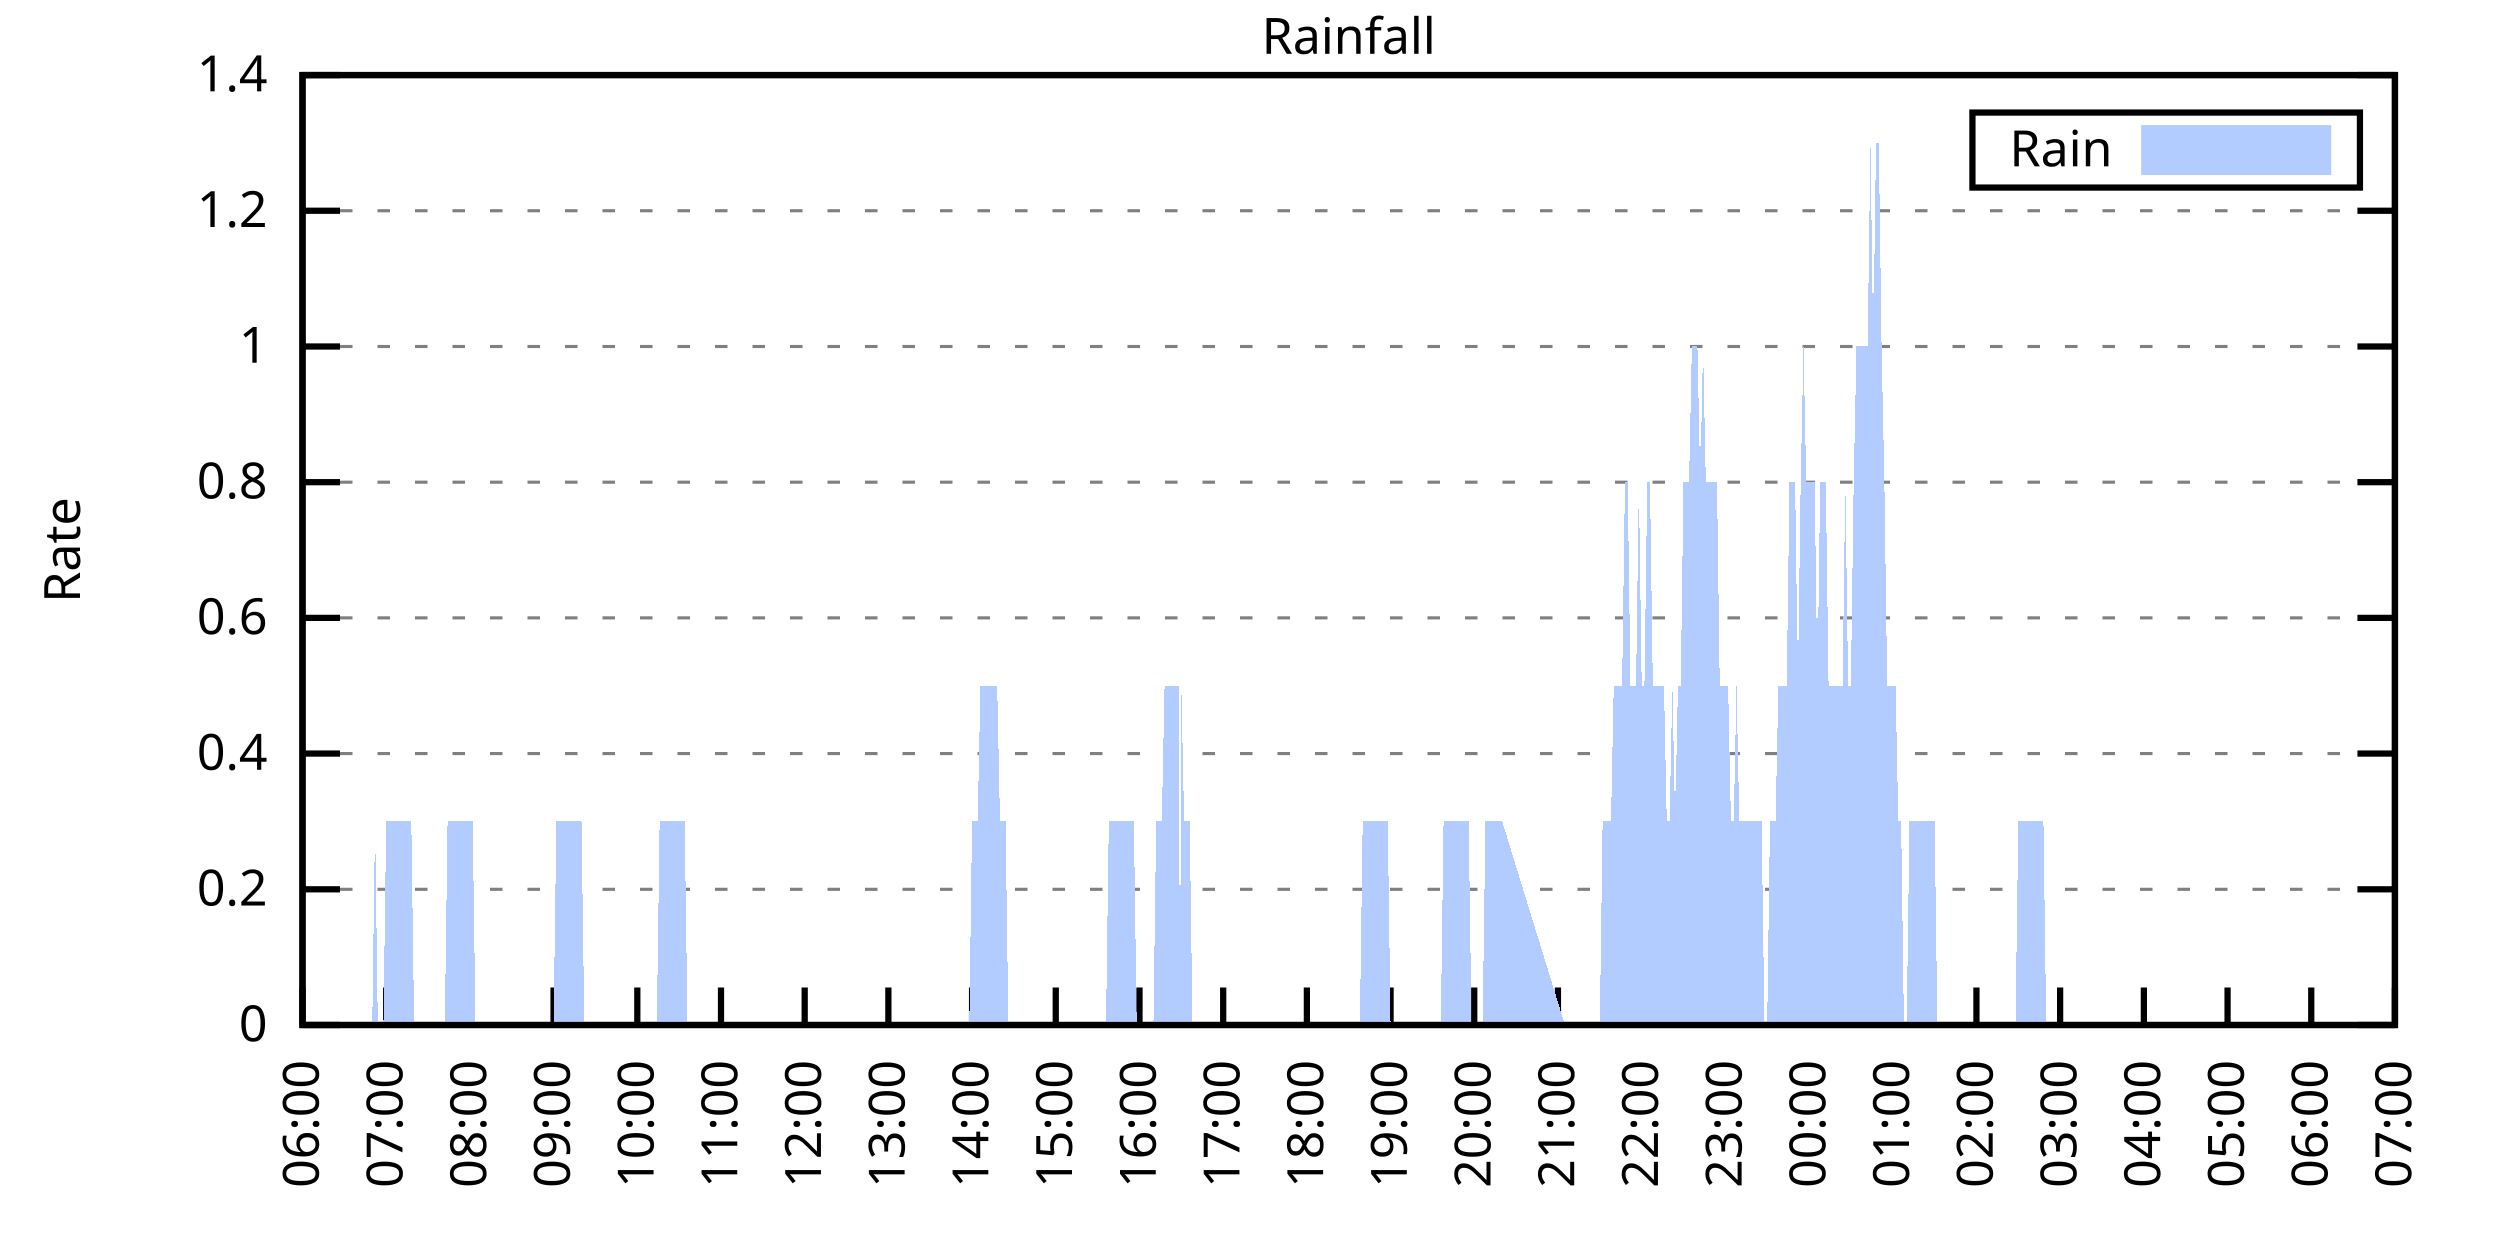
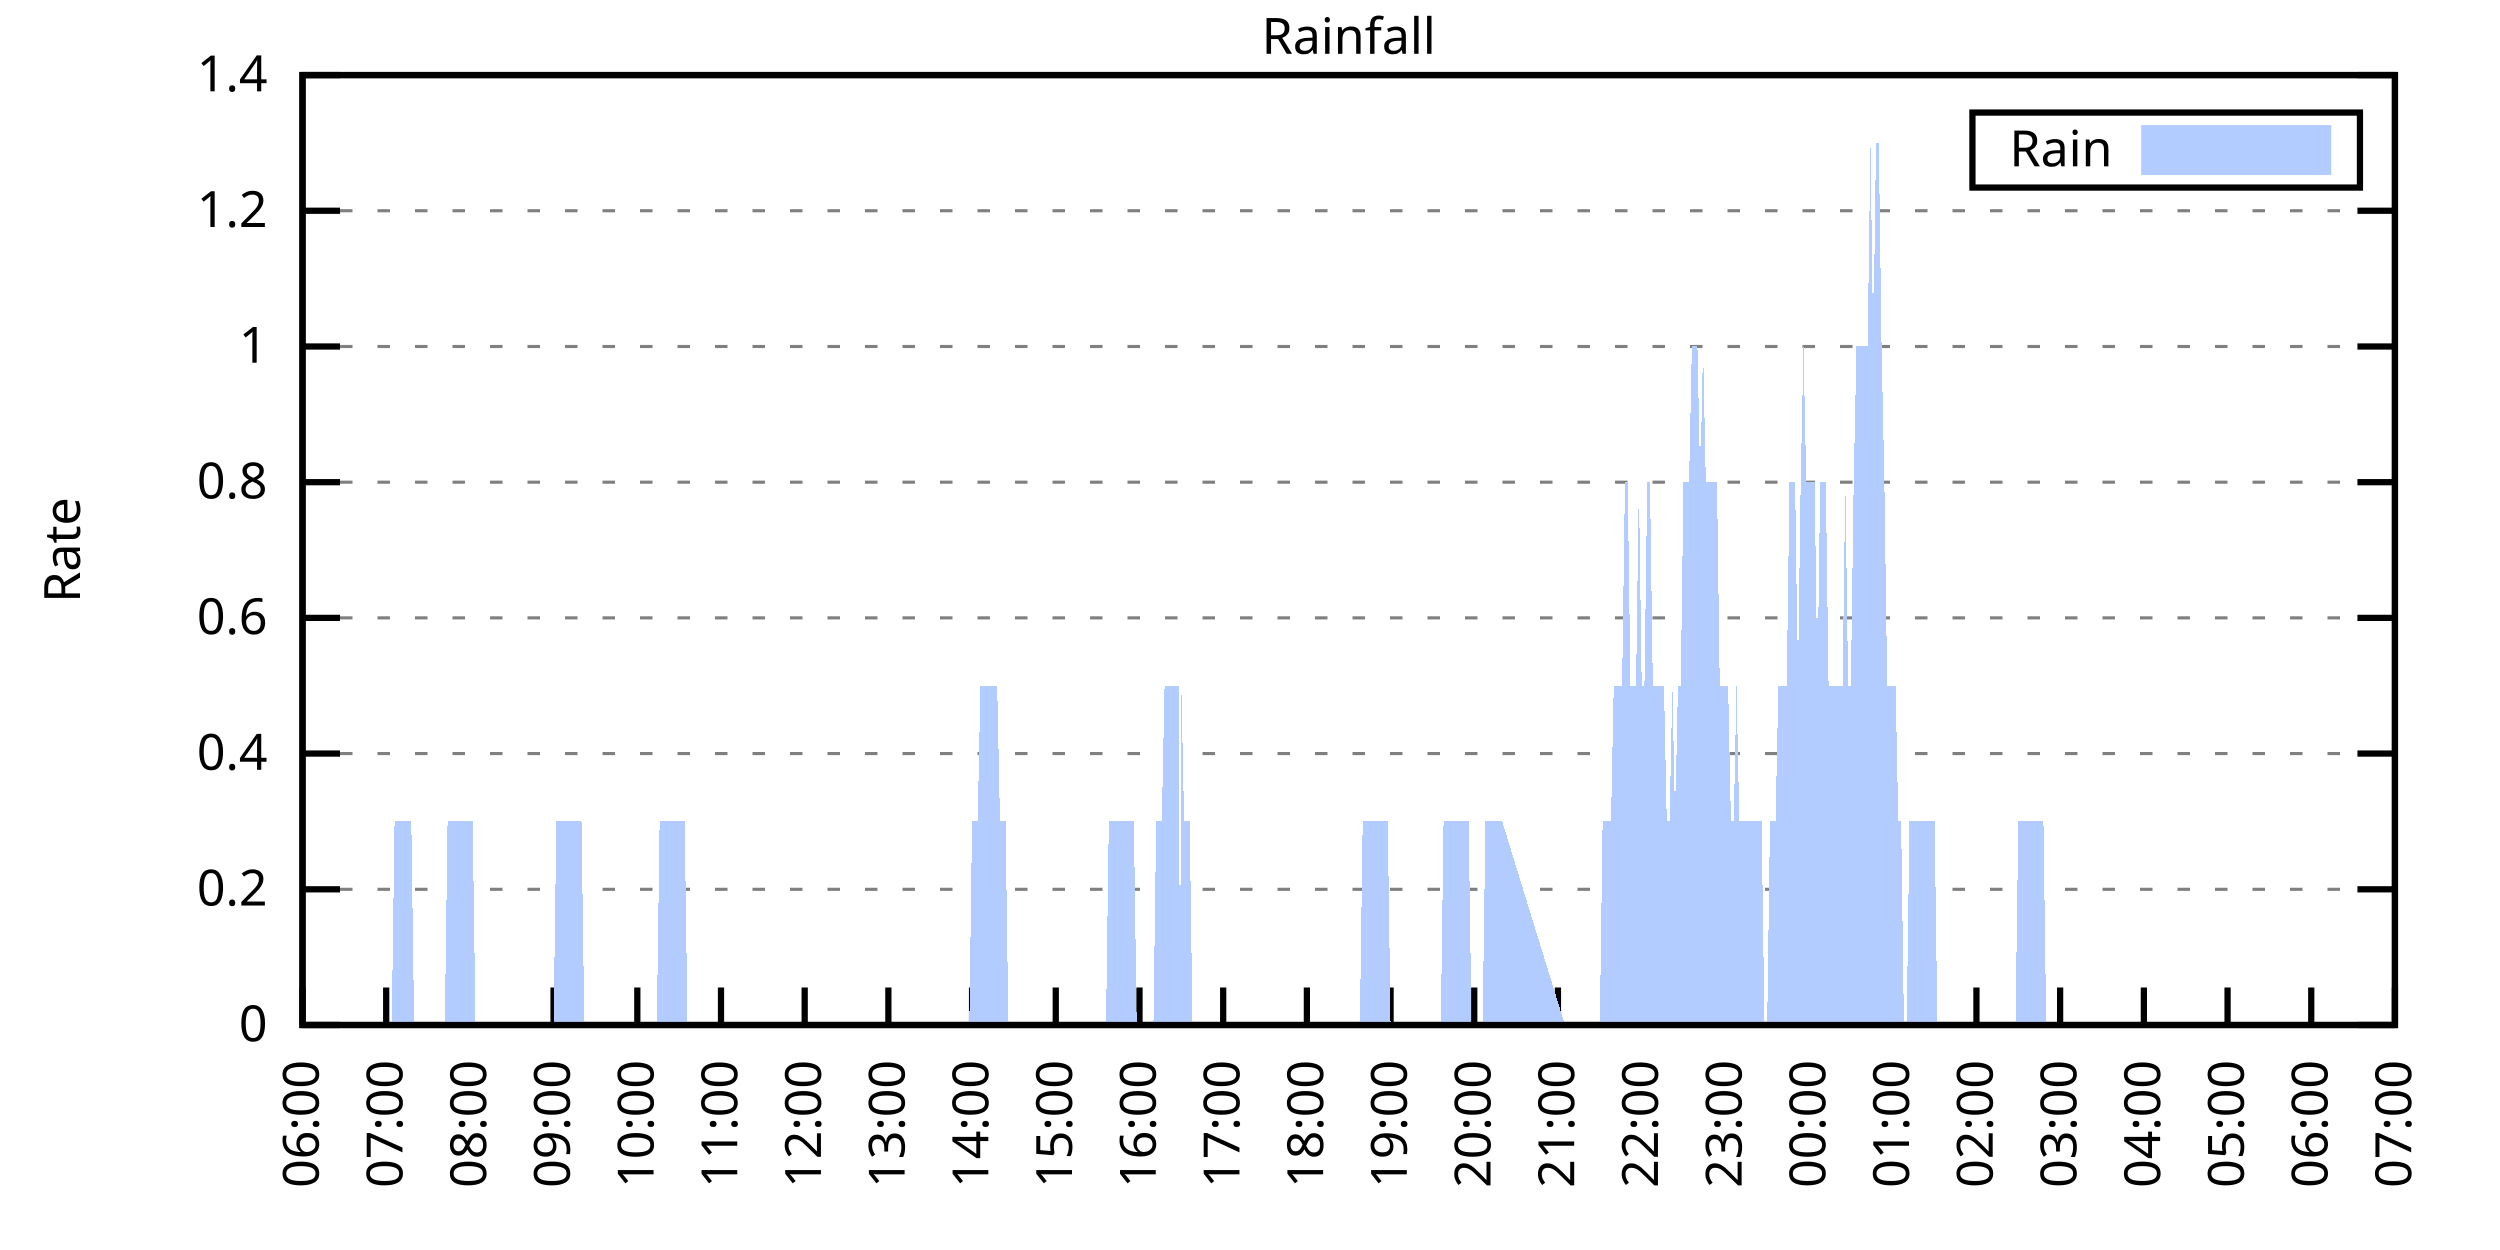
<svg xmlns="http://www.w3.org/2000/svg" xmlns:xlink="http://www.w3.org/1999/xlink" width="400" height="200" viewBox="0 0 400 200">
  <g id="gnuplot_canvas">
    <rect x="0" y="0" width="400" height="200" fill="none" />
    <defs>
      <circle id="gpDot" r="0.5" stroke-width="0.5" stroke="currentColor" />
      <path id="gpPt0" stroke-width="0.333" stroke="currentColor" d="M-1,0 h2 M0,-1 v2" />
      <path id="gpPt1" stroke-width="0.333" stroke="currentColor" d="M-1,-1 L1,1 M1,-1 L-1,1" />
      <path id="gpPt2" stroke-width="0.333" stroke="currentColor" d="M-1,0 L1,0 M0,-1 L0,1 M-1,-1 L1,1 M-1,1 L1,-1" />
      <rect id="gpPt3" stroke-width="0.333" stroke="currentColor" x="-1" y="-1" width="2" height="2" />
      <rect id="gpPt4" stroke-width="0.333" stroke="currentColor" fill="currentColor" x="-1" y="-1" width="2" height="2" />
      <circle id="gpPt5" stroke-width="0.333" stroke="currentColor" cx="0" cy="0" r="1" />
      <use xlink:href="#gpPt5" id="gpPt6" fill="currentColor" stroke="none" />
      <path id="gpPt7" stroke-width="0.333" stroke="currentColor" d="M0,-1.33 L-1.33,0.67 L1.33,0.67 z" />
      <use xlink:href="#gpPt7" id="gpPt8" fill="currentColor" stroke="none" />
      <use xlink:href="#gpPt7" id="gpPt9" stroke="currentColor" transform="rotate(180)" />
      <use xlink:href="#gpPt9" id="gpPt10" fill="currentColor" stroke="none" />
      <use xlink:href="#gpPt3" id="gpPt11" stroke="currentColor" transform="rotate(45)" />
      <use xlink:href="#gpPt11" id="gpPt12" fill="currentColor" stroke="none" />
      <path id="gpPt13" stroke-width="0.333" stroke="currentColor" d="M0,1.330 L1.265,0.411 L0.782,-1.067 L-0.782,-1.076 L-1.265,0.411 z" />
      <use xlink:href="#gpPt13" id="gpPt14" fill="currentColor" stroke="none" />
      <filter id="textbox" filterUnits="objectBoundingBox" x="0" y="0" height="1" width="1">
        <feFlood flood-color="white" flood-opacity="1" result="bgnd" />
        <feComposite in="SourceGraphic" in2="bgnd" operator="atop" />
      </filter>
      <filter id="greybox" filterUnits="objectBoundingBox" x="0" y="0" height="1" width="1">
        <feFlood flood-color="lightgrey" flood-opacity="1" result="grey" />
        <feComposite in="SourceGraphic" in2="grey" operator="atop" />
      </filter>
    </defs>
    <g fill="none" color="white" stroke="currentColor" stroke-width="1.00" stroke-linecap="butt" stroke-linejoin="miter">
</g>
    <g fill="none" color="black" stroke="currentColor" stroke-width="1.00" stroke-linecap="butt" stroke-linejoin="miter">
      <g stroke="none" shape-rendering="crispEdges">
        <polygon fill="rgb(255, 255, 255)" points="48.40,164.00 383.18,164.00 383.18,12.02 48.40,12.02 " />
      </g>
    </g>
    <g fill="none" color="black" stroke="currentColor" stroke-width="1.00" stroke-linecap="butt" stroke-linejoin="miter">
</g>
    <g fill="none" color="black" stroke="black" stroke-width="0.50" stroke-linecap="butt" stroke-linejoin="miter">
</g>
    <g fill="none" color="gray" stroke="currentColor" stroke-width="0.50" stroke-linecap="butt" stroke-linejoin="miter">
      <path stroke="gray" stroke-dasharray="2,4" class="gridline" d="M48.40,164.00 L383.19,164.00  " />
    </g>
    <g fill="none" color="gray" stroke="gray" stroke-width="1.00" stroke-linecap="butt" stroke-linejoin="miter">
</g>
    <g fill="none" color="black" stroke="currentColor" stroke-width="1.00" stroke-linecap="butt" stroke-linejoin="miter">
      <path stroke="black" d="M48.40,164.00 L54.40,164.00 M383.19,164.00 L377.19,164.00  " />
      <g transform="translate(42.80,166.60)" stroke="none" fill="black" font-family="Sans" font-size="8.00" text-anchor="end">
        <text>
          <tspan font-family="Sans"> 0</tspan>
        </text>
      </g>
    </g>
    <g fill="none" color="black" stroke="currentColor" stroke-width="1.00" stroke-linecap="butt" stroke-linejoin="miter">
</g>
    <g fill="none" color="black" stroke="black" stroke-width="0.50" stroke-linecap="butt" stroke-linejoin="miter">
</g>
    <g fill="none" color="gray" stroke="currentColor" stroke-width="0.50" stroke-linecap="butt" stroke-linejoin="miter">
      <path stroke="gray" stroke-dasharray="2,4" class="gridline" d="M48.40,142.29 L383.19,142.29  " />
    </g>
    <g fill="none" color="gray" stroke="gray" stroke-width="1.00" stroke-linecap="butt" stroke-linejoin="miter">
</g>
    <g fill="none" color="black" stroke="currentColor" stroke-width="1.00" stroke-linecap="butt" stroke-linejoin="miter">
      <path stroke="black" d="M48.40,142.29 L54.40,142.29 M383.19,142.29 L377.19,142.29  " />
      <g transform="translate(42.80,144.89)" stroke="none" fill="black" font-family="Sans" font-size="8.00" text-anchor="end">
        <text>
          <tspan font-family="Sans"> 0.2</tspan>
        </text>
      </g>
    </g>
    <g fill="none" color="black" stroke="currentColor" stroke-width="1.00" stroke-linecap="butt" stroke-linejoin="miter">
</g>
    <g fill="none" color="black" stroke="black" stroke-width="0.50" stroke-linecap="butt" stroke-linejoin="miter">
</g>
    <g fill="none" color="gray" stroke="currentColor" stroke-width="0.50" stroke-linecap="butt" stroke-linejoin="miter">
      <path stroke="gray" stroke-dasharray="2,4" class="gridline" d="M48.40,120.57 L383.19,120.57  " />
    </g>
    <g fill="none" color="gray" stroke="gray" stroke-width="1.00" stroke-linecap="butt" stroke-linejoin="miter">
</g>
    <g fill="none" color="black" stroke="currentColor" stroke-width="1.00" stroke-linecap="butt" stroke-linejoin="miter">
      <path stroke="black" d="M48.40,120.57 L54.40,120.57 M383.19,120.57 L377.19,120.57  " />
      <g transform="translate(42.80,123.17)" stroke="none" fill="black" font-family="Sans" font-size="8.00" text-anchor="end">
        <text>
          <tspan font-family="Sans"> 0.4</tspan>
        </text>
      </g>
    </g>
    <g fill="none" color="black" stroke="currentColor" stroke-width="1.00" stroke-linecap="butt" stroke-linejoin="miter">
</g>
    <g fill="none" color="black" stroke="black" stroke-width="0.50" stroke-linecap="butt" stroke-linejoin="miter">
</g>
    <g fill="none" color="gray" stroke="currentColor" stroke-width="0.50" stroke-linecap="butt" stroke-linejoin="miter">
      <path stroke="gray" stroke-dasharray="2,4" class="gridline" d="M48.40,98.86 L383.19,98.86  " />
    </g>
    <g fill="none" color="gray" stroke="gray" stroke-width="1.00" stroke-linecap="butt" stroke-linejoin="miter">
</g>
    <g fill="none" color="black" stroke="currentColor" stroke-width="1.00" stroke-linecap="butt" stroke-linejoin="miter">
      <path stroke="black" d="M48.40,98.86 L54.40,98.86 M383.19,98.86 L377.19,98.86  " />
      <g transform="translate(42.80,101.46)" stroke="none" fill="black" font-family="Sans" font-size="8.00" text-anchor="end">
        <text>
          <tspan font-family="Sans"> 0.6</tspan>
        </text>
      </g>
    </g>
    <g fill="none" color="black" stroke="currentColor" stroke-width="1.00" stroke-linecap="butt" stroke-linejoin="miter">
</g>
    <g fill="none" color="black" stroke="black" stroke-width="0.50" stroke-linecap="butt" stroke-linejoin="miter">
</g>
    <g fill="none" color="gray" stroke="currentColor" stroke-width="0.50" stroke-linecap="butt" stroke-linejoin="miter">
      <path stroke="gray" stroke-dasharray="2,4" class="gridline" d="M48.40,77.15 L383.19,77.15  " />
    </g>
    <g fill="none" color="gray" stroke="gray" stroke-width="1.00" stroke-linecap="butt" stroke-linejoin="miter">
</g>
    <g fill="none" color="black" stroke="currentColor" stroke-width="1.00" stroke-linecap="butt" stroke-linejoin="miter">
      <path stroke="black" d="M48.40,77.15 L54.40,77.15 M383.19,77.15 L377.19,77.15  " />
      <g transform="translate(42.80,79.75)" stroke="none" fill="black" font-family="Sans" font-size="8.00" text-anchor="end">
        <text>
          <tspan font-family="Sans"> 0.8</tspan>
        </text>
      </g>
    </g>
    <g fill="none" color="black" stroke="currentColor" stroke-width="1.00" stroke-linecap="butt" stroke-linejoin="miter">
</g>
    <g fill="none" color="black" stroke="black" stroke-width="0.50" stroke-linecap="butt" stroke-linejoin="miter">
</g>
    <g fill="none" color="gray" stroke="currentColor" stroke-width="0.50" stroke-linecap="butt" stroke-linejoin="miter">
      <path stroke="gray" stroke-dasharray="2,4" class="gridline" d="M48.40,55.44 L383.19,55.44  " />
    </g>
    <g fill="none" color="gray" stroke="gray" stroke-width="1.00" stroke-linecap="butt" stroke-linejoin="miter">
</g>
    <g fill="none" color="black" stroke="currentColor" stroke-width="1.00" stroke-linecap="butt" stroke-linejoin="miter">
      <path stroke="black" d="M48.40,55.44 L54.40,55.44 M383.19,55.44 L377.19,55.44  " />
      <g transform="translate(42.80,58.04)" stroke="none" fill="black" font-family="Sans" font-size="8.00" text-anchor="end">
        <text>
          <tspan font-family="Sans"> 1</tspan>
        </text>
      </g>
    </g>
    <g fill="none" color="black" stroke="currentColor" stroke-width="1.00" stroke-linecap="butt" stroke-linejoin="miter">
</g>
    <g fill="none" color="black" stroke="black" stroke-width="0.50" stroke-linecap="butt" stroke-linejoin="miter">
</g>
    <g fill="none" color="gray" stroke="currentColor" stroke-width="0.50" stroke-linecap="butt" stroke-linejoin="miter">
      <path stroke="gray" stroke-dasharray="2,4" class="gridline" d="M48.40,33.72 L383.19,33.72  " />
    </g>
    <g fill="none" color="gray" stroke="gray" stroke-width="1.00" stroke-linecap="butt" stroke-linejoin="miter">
</g>
    <g fill="none" color="black" stroke="currentColor" stroke-width="1.00" stroke-linecap="butt" stroke-linejoin="miter">
      <path stroke="black" d="M48.40,33.72 L54.40,33.72 M383.19,33.72 L377.19,33.72  " />
      <g transform="translate(42.80,36.32)" stroke="none" fill="black" font-family="Sans" font-size="8.00" text-anchor="end">
        <text>
          <tspan font-family="Sans"> 1.2</tspan>
        </text>
      </g>
    </g>
    <g fill="none" color="black" stroke="currentColor" stroke-width="1.00" stroke-linecap="butt" stroke-linejoin="miter">
</g>
    <g fill="none" color="black" stroke="black" stroke-width="0.50" stroke-linecap="butt" stroke-linejoin="miter">
</g>
    <g fill="none" color="gray" stroke="currentColor" stroke-width="0.50" stroke-linecap="butt" stroke-linejoin="miter">
      <path stroke="gray" stroke-dasharray="2,4" class="gridline" d="M48.40,12.01 L383.19,12.01  " />
    </g>
    <g fill="none" color="gray" stroke="gray" stroke-width="1.00" stroke-linecap="butt" stroke-linejoin="miter">
</g>
    <g fill="none" color="black" stroke="currentColor" stroke-width="1.00" stroke-linecap="butt" stroke-linejoin="miter">
      <path stroke="black" d="M48.40,12.01 L54.40,12.01 M383.19,12.01 L377.19,12.01  " />
      <g transform="translate(42.80,14.61)" stroke="none" fill="black" font-family="Sans" font-size="8.00" text-anchor="end">
        <text>
          <tspan font-family="Sans"> 1.4</tspan>
        </text>
      </g>
    </g>
    <g fill="none" color="black" stroke="currentColor" stroke-width="1.00" stroke-linecap="butt" stroke-linejoin="miter">
      <path stroke="black" d="M48.40,164.00 L48.40,158.00  " />
      <g transform="translate(51.00,169.60) rotate(270.00)" stroke="none" fill="black" font-family="Sans" font-size="8.00" text-anchor="end">
        <text>
          <tspan font-family="Sans">06:00</tspan>
        </text>
      </g>
    </g>
    <g fill="none" color="black" stroke="currentColor" stroke-width="1.00" stroke-linecap="butt" stroke-linejoin="miter">
      <path stroke="black" d="M61.79,164.00 L61.79,158.00  " />
      <g transform="translate(64.39,169.60) rotate(270.00)" stroke="none" fill="black" font-family="Sans" font-size="8.00" text-anchor="end">
        <text>
          <tspan font-family="Sans">07:00</tspan>
        </text>
      </g>
    </g>
    <g fill="none" color="black" stroke="currentColor" stroke-width="1.00" stroke-linecap="butt" stroke-linejoin="miter">
      <path stroke="black" d="M75.18,164.00 L75.18,158.00  " />
      <g transform="translate(77.78,169.60) rotate(270.00)" stroke="none" fill="black" font-family="Sans" font-size="8.00" text-anchor="end">
        <text>
          <tspan font-family="Sans">08:00</tspan>
        </text>
      </g>
    </g>
    <g fill="none" color="black" stroke="currentColor" stroke-width="1.00" stroke-linecap="butt" stroke-linejoin="miter">
      <path stroke="black" d="M88.57,164.00 L88.57,158.00  " />
      <g transform="translate(91.17,169.60) rotate(270.00)" stroke="none" fill="black" font-family="Sans" font-size="8.00" text-anchor="end">
        <text>
          <tspan font-family="Sans">09:00</tspan>
        </text>
      </g>
    </g>
    <g fill="none" color="black" stroke="currentColor" stroke-width="1.00" stroke-linecap="butt" stroke-linejoin="miter">
      <path stroke="black" d="M101.97,164.00 L101.97,158.00  " />
      <g transform="translate(104.57,169.60) rotate(270.00)" stroke="none" fill="black" font-family="Sans" font-size="8.00" text-anchor="end">
        <text>
          <tspan font-family="Sans">10:00</tspan>
        </text>
      </g>
    </g>
    <g fill="none" color="black" stroke="currentColor" stroke-width="1.00" stroke-linecap="butt" stroke-linejoin="miter">
      <path stroke="black" d="M115.36,164.00 L115.36,158.00  " />
      <g transform="translate(117.96,169.60) rotate(270.00)" stroke="none" fill="black" font-family="Sans" font-size="8.00" text-anchor="end">
        <text>
          <tspan font-family="Sans">11:00</tspan>
        </text>
      </g>
    </g>
    <g fill="none" color="black" stroke="currentColor" stroke-width="1.00" stroke-linecap="butt" stroke-linejoin="miter">
      <path stroke="black" d="M128.75,164.00 L128.75,158.00  " />
      <g transform="translate(131.35,169.60) rotate(270.00)" stroke="none" fill="black" font-family="Sans" font-size="8.00" text-anchor="end">
        <text>
          <tspan font-family="Sans">12:00</tspan>
        </text>
      </g>
    </g>
    <g fill="none" color="black" stroke="currentColor" stroke-width="1.00" stroke-linecap="butt" stroke-linejoin="miter">
      <path stroke="black" d="M142.14,164.00 L142.14,158.00  " />
      <g transform="translate(144.74,169.60) rotate(270.00)" stroke="none" fill="black" font-family="Sans" font-size="8.00" text-anchor="end">
        <text>
          <tspan font-family="Sans">13:00</tspan>
        </text>
      </g>
    </g>
    <g fill="none" color="black" stroke="currentColor" stroke-width="1.00" stroke-linecap="butt" stroke-linejoin="miter">
      <path stroke="black" d="M155.53,164.00 L155.53,158.00  " />
      <g transform="translate(158.13,169.60) rotate(270.00)" stroke="none" fill="black" font-family="Sans" font-size="8.00" text-anchor="end">
        <text>
          <tspan font-family="Sans">14:00</tspan>
        </text>
      </g>
    </g>
    <g fill="none" color="black" stroke="currentColor" stroke-width="1.00" stroke-linecap="butt" stroke-linejoin="miter">
      <path stroke="black" d="M168.92,164.00 L168.92,158.00  " />
      <g transform="translate(171.52,169.60) rotate(270.00)" stroke="none" fill="black" font-family="Sans" font-size="8.00" text-anchor="end">
        <text>
          <tspan font-family="Sans">15:00</tspan>
        </text>
      </g>
    </g>
    <g fill="none" color="black" stroke="currentColor" stroke-width="1.00" stroke-linecap="butt" stroke-linejoin="miter">
      <path stroke="black" d="M182.32,164.00 L182.32,158.00  " />
      <g transform="translate(184.92,169.60) rotate(270.00)" stroke="none" fill="black" font-family="Sans" font-size="8.00" text-anchor="end">
        <text>
          <tspan font-family="Sans">16:00</tspan>
        </text>
      </g>
    </g>
    <g fill="none" color="black" stroke="currentColor" stroke-width="1.00" stroke-linecap="butt" stroke-linejoin="miter">
      <path stroke="black" d="M195.71,164.00 L195.71,158.00  " />
      <g transform="translate(198.31,169.60) rotate(270.00)" stroke="none" fill="black" font-family="Sans" font-size="8.00" text-anchor="end">
        <text>
          <tspan font-family="Sans">17:00</tspan>
        </text>
      </g>
    </g>
    <g fill="none" color="black" stroke="currentColor" stroke-width="1.00" stroke-linecap="butt" stroke-linejoin="miter">
      <path stroke="black" d="M209.10,164.00 L209.10,158.00  " />
      <g transform="translate(211.70,169.60) rotate(270.00)" stroke="none" fill="black" font-family="Sans" font-size="8.00" text-anchor="end">
        <text>
          <tspan font-family="Sans">18:00</tspan>
        </text>
      </g>
    </g>
    <g fill="none" color="black" stroke="currentColor" stroke-width="1.00" stroke-linecap="butt" stroke-linejoin="miter">
      <path stroke="black" d="M222.49,164.00 L222.49,158.00  " />
      <g transform="translate(225.09,169.60) rotate(270.00)" stroke="none" fill="black" font-family="Sans" font-size="8.00" text-anchor="end">
        <text>
          <tspan font-family="Sans">19:00</tspan>
        </text>
      </g>
    </g>
    <g fill="none" color="black" stroke="currentColor" stroke-width="1.00" stroke-linecap="butt" stroke-linejoin="miter">
      <path stroke="black" d="M235.88,164.00 L235.88,158.00  " />
      <g transform="translate(238.48,169.60) rotate(270.00)" stroke="none" fill="black" font-family="Sans" font-size="8.00" text-anchor="end">
        <text>
          <tspan font-family="Sans">20:00</tspan>
        </text>
      </g>
    </g>
    <g fill="none" color="black" stroke="currentColor" stroke-width="1.00" stroke-linecap="butt" stroke-linejoin="miter">
      <path stroke="black" d="M249.27,164.00 L249.27,158.00  " />
      <g transform="translate(251.87,169.60) rotate(270.00)" stroke="none" fill="black" font-family="Sans" font-size="8.00" text-anchor="end">
        <text>
          <tspan font-family="Sans">21:00</tspan>
        </text>
      </g>
    </g>
    <g fill="none" color="black" stroke="currentColor" stroke-width="1.00" stroke-linecap="butt" stroke-linejoin="miter">
      <path stroke="black" d="M262.67,164.00 L262.67,158.00  " />
      <g transform="translate(265.27,169.60) rotate(270.00)" stroke="none" fill="black" font-family="Sans" font-size="8.00" text-anchor="end">
        <text>
          <tspan font-family="Sans">22:00</tspan>
        </text>
      </g>
    </g>
    <g fill="none" color="black" stroke="currentColor" stroke-width="1.00" stroke-linecap="butt" stroke-linejoin="miter">
      <path stroke="black" d="M276.06,164.00 L276.06,158.00  " />
      <g transform="translate(278.66,169.60) rotate(270.00)" stroke="none" fill="black" font-family="Sans" font-size="8.00" text-anchor="end">
        <text>
          <tspan font-family="Sans">23:00</tspan>
        </text>
      </g>
    </g>
    <g fill="none" color="black" stroke="currentColor" stroke-width="1.00" stroke-linecap="butt" stroke-linejoin="miter">
      <path stroke="black" d="M289.45,164.00 L289.45,158.00  " />
      <g transform="translate(292.05,169.60) rotate(270.00)" stroke="none" fill="black" font-family="Sans" font-size="8.00" text-anchor="end">
        <text>
          <tspan font-family="Sans">00:00</tspan>
        </text>
      </g>
    </g>
    <g fill="none" color="black" stroke="currentColor" stroke-width="1.00" stroke-linecap="butt" stroke-linejoin="miter">
      <path stroke="black" d="M302.84,164.00 L302.84,158.00  " />
      <g transform="translate(305.44,169.60) rotate(270.00)" stroke="none" fill="black" font-family="Sans" font-size="8.00" text-anchor="end">
        <text>
          <tspan font-family="Sans">01:00</tspan>
        </text>
      </g>
    </g>
    <g fill="none" color="black" stroke="currentColor" stroke-width="1.00" stroke-linecap="butt" stroke-linejoin="miter">
      <path stroke="black" d="M316.23,164.00 L316.23,158.00  " />
      <g transform="translate(318.83,169.60) rotate(270.00)" stroke="none" fill="black" font-family="Sans" font-size="8.00" text-anchor="end">
        <text>
          <tspan font-family="Sans">02:00</tspan>
        </text>
      </g>
    </g>
    <g fill="none" color="black" stroke="currentColor" stroke-width="1.00" stroke-linecap="butt" stroke-linejoin="miter">
      <path stroke="black" d="M329.62,164.00 L329.62,158.00  " />
      <g transform="translate(332.22,169.60) rotate(270.00)" stroke="none" fill="black" font-family="Sans" font-size="8.00" text-anchor="end">
        <text>
          <tspan font-family="Sans">03:00</tspan>
        </text>
      </g>
    </g>
    <g fill="none" color="black" stroke="currentColor" stroke-width="1.00" stroke-linecap="butt" stroke-linejoin="miter">
      <path stroke="black" d="M343.02,164.00 L343.02,158.00  " />
      <g transform="translate(345.62,169.60) rotate(270.00)" stroke="none" fill="black" font-family="Sans" font-size="8.00" text-anchor="end">
        <text>
          <tspan font-family="Sans">04:00</tspan>
        </text>
      </g>
    </g>
    <g fill="none" color="black" stroke="currentColor" stroke-width="1.00" stroke-linecap="butt" stroke-linejoin="miter">
      <path stroke="black" d="M356.41,164.00 L356.41,158.00  " />
      <g transform="translate(359.01,169.60) rotate(270.00)" stroke="none" fill="black" font-family="Sans" font-size="8.00" text-anchor="end">
        <text>
          <tspan font-family="Sans">05:00</tspan>
        </text>
      </g>
    </g>
    <g fill="none" color="black" stroke="currentColor" stroke-width="1.00" stroke-linecap="butt" stroke-linejoin="miter">
      <path stroke="black" d="M369.80,164.00 L369.80,158.00  " />
      <g transform="translate(372.40,169.60) rotate(270.00)" stroke="none" fill="black" font-family="Sans" font-size="8.00" text-anchor="end">
        <text>
          <tspan font-family="Sans">06:00</tspan>
        </text>
      </g>
    </g>
    <g fill="none" color="black" stroke="currentColor" stroke-width="1.00" stroke-linecap="butt" stroke-linejoin="miter">
      <path stroke="black" d="M383.19,164.00 L383.19,158.00  " />
      <g transform="translate(385.79,169.60) rotate(270.00)" stroke="none" fill="black" font-family="Sans" font-size="8.00" text-anchor="end">
        <text>
          <tspan font-family="Sans">07:00</tspan>
        </text>
      </g>
    </g>
    <g fill="none" color="black" stroke="currentColor" stroke-width="1.00" stroke-linecap="butt" stroke-linejoin="miter">
</g>
    <g fill="none" color="black" stroke="currentColor" stroke-width="1.00" stroke-linecap="butt" stroke-linejoin="miter">
      <path stroke="black" d="M48.40,12.01 L48.40,164.00 L383.19,164.00 L383.19,12.01 L48.40,12.01 Z  " />
    </g>
    <g fill="none" color="black" stroke="currentColor" stroke-width="1.00" stroke-linecap="butt" stroke-linejoin="miter">
</g>
    <g fill="none" color="black" stroke="currentColor" stroke-width="1.00" stroke-linecap="butt" stroke-linejoin="miter">
      <path stroke="black" d="M315.59,30.01 L315.59,18.01 L377.59,18.01 L377.59,30.01 L315.59,30.01 Z  " />
    </g>
    <g id="Rainfall_plot_1">
      <g fill="none" color="white" stroke="black" stroke-width="2.00" stroke-linecap="butt" stroke-linejoin="miter">
</g>
      <g fill="none" color="black" stroke="currentColor" stroke-width="2.00" stroke-linecap="butt" stroke-linejoin="miter">
        <g transform="translate(337.99,26.61)" stroke="none" fill="black" font-family="Sans" font-size="8.00" text-anchor="end">
          <text>
            <tspan font-family="Sans">Rain</tspan>
          </text>
        </g>
      </g>
      <g fill="none" color="black" stroke="currentColor" stroke-width="2.00" stroke-linecap="butt" stroke-linejoin="miter">
        <g stroke="none" shape-rendering="crispEdges">
          <polygon fill="rgb(178, 204, 255)" points="343.59,27.01 371.99,27.01 371.99,21.01 343.59,21.01 " />
        </g>
        <path stroke="rgb(178, 204, 255)" d="M343.59,27.01 L371.99,27.01 L371.99,21.01 L343.59,21.01 L343.59,27.01 Z  " />
      </g>
      <g fill="none" color="black" stroke="currentColor" stroke-width="2.00" stroke-linecap="butt" stroke-linejoin="miter">
        <g stroke="none" shape-rendering="crispEdges">
-           <polygon fill="rgb(178, 204, 255)" points="55.54,164.00 55.99,164.00 56.43,164.00 56.88,164.00 57.33,164.00 57.77,164.00 58.22,164.00 58.67,164.00 59.11,164.00 59.56,164.00 60.01,131.43 60.45,164.00 60.90,164.00 61.35,164.00 61.79,131.43 62.24,131.43 62.68,131.43 63.13,131.43 63.58,131.43 64.02,131.43 64.47,131.43 64.92,131.43 65.36,131.43 65.81,131.43 66.26,164.00 66.70,164.00 67.15,164.00 67.59,164.00 68.04,164.00 68.49,164.00 68.93,164.00 69.38,164.00 69.83,164.00 70.27,164.00 70.72,164.00 71.17,164.00 71.61,131.43 72.06,131.43 72.50,131.43 72.95,131.43 73.40,131.43 73.84,131.43 74.29,131.43 74.74,131.43 75.18,131.43 75.63,131.43 76.08,164.00 76.52,164.00 76.97,164.00 77.42,164.00 77.86,164.00 78.31,164.00 78.75,164.00 79.20,164.00 79.65,164.00 80.09,164.00 80.54,164.00 80.99,164.00 81.43,164.00 81.88,164.00 82.33,164.00 82.77,164.00 83.22,164.00 83.66,164.00 84.11,164.00 84.56,164.00 85.00,164.00 85.45,164.00 85.90,164.00 86.34,164.00 86.79,164.00 87.24,164.00 87.68,164.00 88.13,164.00 88.57,164.00 89.02,131.43 89.47,131.43 89.91,131.43 90.36,131.43 90.81,131.43 91.25,131.43 91.70,131.43 92.15,131.43 92.59,131.43 93.04,131.43 93.49,164.00 93.93,164.00 94.38,164.00 94.82,164.00 95.27,164.00 95.72,164.00 96.16,164.00 96.61,164.00 97.06,164.00 97.50,164.00 97.95,164.00 98.40,164.00 98.84,164.00 99.29,164.00 99.73,164.00 100.18,164.00 100.63,164.00 101.07,164.00 101.52,164.00 101.97,164.00 102.41,164.00 102.86,164.00 103.31,164.00 103.75,164.00 104.20,164.00 104.64,164.00 105.09,164.00 105.54,131.43 105.98,131.43 106.43,131.43 106.88,131.43 107.32,131.43 107.77,131.43 108.22,131.43 108.66,131.43 109.11,131.43 109.55,131.43 110.00,164.00 110.45,164.00 110.89,164.00 111.34,164.00 111.79,164.00 112.23,164.00 112.68,164.00 113.13,164.00 113.57,164.00 114.02,164.00 114.47,164.00 114.91,164.00 115.36,164.00 115.80,164.00 116.25,164.00 116.70,164.00 117.14,164.00 117.59,164.00 118.04,164.00 118.48,164.00 118.93,164.00 119.38,164.00 119.82,164.00 120.27,164.00 120.71,164.00 121.16,164.00 121.61,164.00 122.05,164.00 122.50,164.00 122.95,164.00 123.39,164.00 123.84,164.00 124.29,164.00 124.73,164.00 125.18,164.00 125.62,164.00 126.07,164.00 126.52,164.00 126.96,164.00 127.41,164.00 127.86,164.00 128.30,164.00 128.75,164.00 129.20,164.00 129.64,164.00 130.09,164.00 130.54,164.00 130.98,164.00 131.43,164.00 131.87,164.00 132.32,164.00 132.77,164.00 133.21,164.00 133.66,164.00 134.11,164.00 134.55,164.00 135.00,164.00 135.45,164.00 135.89,164.00 136.34,164.00 136.78,164.00 137.23,164.00 137.68,164.00 138.12,164.00 138.57,164.00 139.02,164.00 139.46,164.00 139.91,164.00 140.36,164.00 140.80,164.00 141.25,164.00 141.69,164.00 142.14,164.00 142.59,164.00 143.03,164.00 143.48,164.00 143.93,164.00 144.37,164.00 144.82,164.00 145.27,164.00 145.71,164.00 146.16,164.00 146.61,164.00 147.05,164.00 147.50,164.00 147.94,164.00 148.39,164.00 148.84,164.00 149.28,164.00 149.73,164.00 150.18,164.00 150.62,164.00 151.07,164.00 151.52,164.00 151.96,164.00 152.41,164.00 152.85,164.00 153.30,164.00 153.75,164.00 154.19,164.00 154.64,164.00 155.09,164.00 155.53,131.43 155.98,131.43 156.43,131.43 156.87,109.72 157.32,109.72 157.76,109.72 158.21,109.72 158.66,109.72 159.10,109.72 159.55,109.72 160.00,131.43 160.44,131.43 160.89,131.43 161.34,164.00 161.78,164.00 162.23,164.00 162.67,164.00 163.12,164.00 163.57,164.00 164.01,164.00 164.46,164.00 164.91,164.00 165.35,164.00 165.80,164.00 166.25,164.00 166.69,164.00 167.14,164.00 167.59,164.00 168.03,164.00 168.48,164.00 168.92,164.00 169.37,164.00 169.82,164.00 170.26,164.00 170.71,164.00 171.16,164.00 171.60,164.00 172.05,164.00 172.50,164.00 172.94,164.00 173.39,164.00 173.83,164.00 174.28,164.00 174.73,164.00 175.17,164.00 175.62,164.00 176.07,164.00 176.51,164.00 176.96,164.00 177.41,131.43 177.85,131.43 178.30,131.43 178.74,131.43 179.19,131.43 179.64,131.43 180.08,131.43 180.53,131.43 180.98,131.43 181.42,131.43 181.87,164.00 182.32,164.00 182.76,164.00 183.21,164.00 183.66,164.00 184.10,164.00 184.55,164.00 184.99,131.43 185.44,131.43 185.89,131.43 186.33,109.72 186.78,109.72 187.23,109.72 187.67,109.72 188.12,109.72 188.57,109.72 188.79,164.00 189.01,109.72 189.46,131.43 189.90,131.43 190.35,131.43 190.80,164.00 191.24,164.00 191.69,164.00 192.14,164.00 192.58,164.00 193.03,164.00 193.48,164.00 193.92,164.00 194.37,164.00 194.81,164.00 195.26,164.00 195.71,164.00 196.15,164.00 196.60,164.00 197.05,164.00 197.49,164.00 197.94,164.00 198.39,164.00 198.83,164.00 199.28,164.00 199.73,164.00 200.17,164.00 200.62,164.00 201.06,164.00 201.51,164.00 201.96,164.00 202.40,164.00 202.85,164.00 203.30,164.00 203.74,164.00 204.19,164.00 204.64,164.00 205.08,164.00 205.53,164.00 205.97,164.00 206.42,164.00 206.87,164.00 207.31,164.00 207.76,164.00 208.21,164.00 208.65,164.00 209.10,164.00 209.55,164.00 209.99,164.00 210.44,164.00 210.88,164.00 211.33,164.00 211.78,164.00 212.22,164.00 212.67,164.00 213.12,164.00 213.56,164.00 214.01,164.00 214.46,164.00 214.90,164.00 215.35,164.00 215.80,164.00 216.24,164.00 216.69,164.00 217.13,164.00 217.58,164.00 218.03,131.43 218.47,131.43 218.92,131.43 219.37,131.43 219.81,131.43 220.26,131.43 220.71,131.43 221.15,131.43 221.60,131.43 222.04,131.43 222.49,164.00 222.94,164.00 223.38,164.00 223.83,164.00 224.28,164.00 224.72,164.00 225.17,164.00 225.62,164.00 226.06,164.00 226.51,164.00 226.95,164.00 227.40,164.00 227.85,164.00 228.29,164.00 228.74,164.00 229.19,164.00 229.63,164.00 230.08,164.00 230.53,164.00 230.97,131.43 231.42,131.43 231.86,131.43 232.31,131.43 232.76,131.43 233.20,131.43 233.65,131.43 234.10,131.43 234.54,131.43 234.99,131.43 235.44,164.00 235.88,164.00 236.33,164.00 236.78,164.00 237.22,164.00 237.67,131.43 238.11,131.43 238.56,131.43 239.01,131.43 239.45,131.43 239.90,131.43 240.35,131.43 250.39,164.00 250.61,164.00 251.06,164.00 251.51,164.00 251.95,164.00 252.40,164.00 252.85,164.00 253.29,164.00 253.74,164.00 254.18,164.00 254.63,164.00 255.08,164.00 255.52,164.00 255.97,164.00 256.42,131.43 256.86,131.43 257.31,131.43 257.76,131.43 258.20,109.72 258.65,109.72 259.09,109.72 259.54,109.72 259.99,77.15 260.43,77.15 260.88,109.72 261.33,109.72 261.77,109.72 262.22,77.15 262.67,109.72 263.11,109.72 263.56,77.15 264.00,77.15 264.45,109.72 264.90,109.72 265.34,109.72 265.79,109.72 266.24,109.72 266.68,131.43 267.13,131.43 267.58,109.72 268.02,131.43 268.47,109.72 268.92,109.72 269.36,77.15 269.81,77.15 270.25,77.15 270.70,55.44 271.15,55.44 271.59,55.44 272.04,77.15 272.49,55.44 272.93,77.15 273.38,77.15 273.83,77.15 274.27,77.15 274.72,77.15 275.16,109.72 275.61,109.72 276.06,109.72 276.50,109.72 276.95,131.43 277.40,131.43 277.84,109.72 278.29,131.43 278.74,131.43 279.18,131.43 279.63,131.43 280.07,131.43 280.52,131.43 280.97,131.43 281.41,131.43 281.86,131.43 282.31,164.00 282.75,164.00 283.20,131.43 283.65,131.43 284.09,131.43 284.54,109.72 284.98,109.72 285.43,109.72 285.88,109.72 286.32,77.15 286.77,77.15 287.22,77.15 287.66,109.72 288.11,77.15 288.56,55.44 289.00,77.15 289.45,77.15 289.90,77.15 290.34,77.15 290.79,109.72 291.23,77.15 291.68,77.15 292.13,77.15 292.57,109.72 293.02,109.72 293.47,109.72 293.91,109.72 294.36,109.72 294.81,109.72 295.25,77.15 295.70,109.72 296.14,109.72 296.59,77.15 297.04,55.44 297.48,55.44 297.93,55.44 298.38,55.44 298.82,55.44 299.27,22.87 299.72,55.44 300.16,22.87 300.61,22.87 301.05,55.44 301.50,77.15 301.95,109.72 302.39,109.72 302.84,109.72 303.29,109.72 303.73,131.43 304.18,131.43 304.63,164.00 305.07,164.00 305.52,131.43 305.97,131.43 306.41,131.43 306.86,131.43 307.30,131.43 307.75,131.43 308.20,131.43 308.64,131.43 309.09,131.43 309.54,131.43 309.98,164.00 310.43,164.00 310.88,164.00 311.32,164.00 311.77,164.00 312.21,164.00 312.66,164.00 313.11,164.00 313.55,164.00 314.00,164.00 314.45,164.00 314.89,164.00 315.34,164.00 315.79,164.00 316.23,164.00 316.68,164.00 317.12,164.00 317.57,164.00 318.02,164.00 318.46,164.00 318.91,164.00 319.36,164.00 319.80,164.00 320.25,164.00 320.70,164.00 321.14,164.00 321.59,164.00 322.04,164.00 322.48,164.00 322.93,131.43 323.37,131.43 323.82,131.43 324.27,131.43 324.71,131.43 325.16,131.43 325.61,131.43 326.05,131.43 326.50,131.43 326.95,131.43 327.39,164.00 327.84,164.00 328.28,164.00 328.73,164.00 329.18,164.00 329.62,164.00 330.07,164.00 330.52,164.00 330.96,164.00 331.41,164.00 331.86,164.00 332.30,164.00 332.75,164.00 333.19,164.00 333.64,164.00 334.09,164.00 334.53,164.00 334.98,164.00 335.43,164.00 335.87,164.00 336.32,164.00 336.77,164.00 337.21,164.00 337.66,164.00 338.10,164.00 338.55,164.00 339.00,164.00 339.44,164.00 339.89,164.00 340.34,164.00 340.78,164.00 341.23,164.00 341.68,164.00 342.12,164.00 342.57,164.00 343.02,164.00 343.46,164.00 343.91,164.00 344.35,164.00 344.80,164.00 345.25,164.00 345.69,164.00 346.14,164.00 346.59,164.00 347.03,164.00 347.48,164.00 347.93,164.00 348.37,164.00 348.82,164.00 349.26,164.00 349.71,164.00 350.16,164.00 350.60,164.00 351.05,164.00 351.50,164.00 351.94,164.00 352.39,164.00 352.84,164.00 353.28,164.00 353.73,164.00 354.17,164.00 354.62,164.00 355.07,164.00 355.51,164.00 355.96,164.00 356.41,164.00 356.85,164.00 357.30,164.00 357.75,164.00 358.19,164.00 358.64,164.00 359.09,164.00 359.53,164.00 359.98,164.00 360.42,164.00 360.87,164.00 361.32,164.00 361.76,164.00 362.21,164.00 362.66,164.00 363.10,164.00 363.55,164.00 364.00,164.00 364.44,164.00 364.89,164.00 365.33,164.00 365.78,164.00 366.23,164.00 366.67,164.00 367.12,164.00 367.57,164.00 368.01,164.00 368.46,164.00 368.91,164.00 369.35,164.00 369.80,164.00 370.24,164.00 370.69,164.00 371.14,164.00 371.58,164.00 372.03,164.00 372.48,164.00 372.92,164.00 373.37,164.00 373.82,164.00 374.26,164.00 374.71,164.00 375.16,164.00 375.60,164.00 376.05,164.00 376.49,164.00 376.49,164.00 55.54,164.00 " />
+           <polygon fill="rgb(178, 204, 255)" points="58.67,164.00 59.11,164.00 59.56,164.00 60.01,164.00 60.45,164.00 60.90,164.00 61.35,164.00 61.79,164.00 62.24,164.00 62.68,164.00 63.13,131.43 63.58,131.43 64.02,131.43 64.47,131.43 64.92,131.43 65.36,131.43 65.81,131.43 66.26,164.00 66.70,164.00 67.15,164.00 67.59,164.00 68.04,164.00 68.49,164.00 68.93,164.00 69.38,164.00 69.83,164.00 70.27,164.00 70.72,164.00 71.17,164.00 71.61,131.43 72.06,131.43 72.50,131.43 72.95,131.43 73.40,131.43 73.84,131.43 74.29,131.43 74.74,131.43 75.18,131.43 75.63,131.43 76.08,164.00 76.52,164.00 76.97,164.00 77.42,164.00 77.86,164.00 78.31,164.00 78.75,164.00 79.20,164.00 79.65,164.00 80.09,164.00 80.54,164.00 80.99,164.00 81.43,164.00 81.88,164.00 82.33,164.00 82.77,164.00 83.22,164.00 83.66,164.00 84.11,164.00 84.56,164.00 85.00,164.00 85.45,164.00 85.90,164.00 86.34,164.00 86.79,164.00 87.24,164.00 87.68,164.00 88.13,164.00 88.57,164.00 89.02,131.43 89.47,131.43 89.91,131.43 90.36,131.43 90.81,131.43 91.25,131.43 91.70,131.43 92.15,131.43 92.59,131.43 93.04,131.43 93.49,164.00 93.93,164.00 94.38,164.00 94.82,164.00 95.27,164.00 95.72,164.00 96.16,164.00 96.61,164.00 97.06,164.00 97.50,164.00 97.95,164.00 98.40,164.00 98.84,164.00 99.29,164.00 99.73,164.00 100.18,164.00 100.63,164.00 101.07,164.00 101.52,164.00 101.97,164.00 102.41,164.00 102.86,164.00 103.31,164.00 103.75,164.00 104.20,164.00 104.64,164.00 105.09,164.00 105.54,131.43 105.98,131.43 106.43,131.43 106.88,131.43 107.32,131.43 107.77,131.43 108.22,131.43 108.66,131.43 109.11,131.43 109.55,131.43 110.00,164.00 110.45,164.00 110.89,164.00 111.34,164.00 111.79,164.00 112.23,164.00 112.68,164.00 113.13,164.00 113.57,164.00 114.02,164.00 114.47,164.00 114.91,164.00 115.36,164.00 115.80,164.00 116.25,164.00 116.70,164.00 117.14,164.00 117.59,164.00 118.04,164.00 118.48,164.00 118.93,164.00 119.38,164.00 119.82,164.00 120.27,164.00 120.71,164.00 121.16,164.00 121.61,164.00 122.05,164.00 122.50,164.00 122.95,164.00 123.39,164.00 123.84,164.00 124.29,164.00 124.73,164.00 125.18,164.00 125.62,164.00 126.07,164.00 126.52,164.00 126.96,164.00 127.41,164.00 127.86,164.00 128.30,164.00 128.75,164.00 129.20,164.00 129.64,164.00 130.09,164.00 130.54,164.00 130.98,164.00 131.43,164.00 131.87,164.00 132.32,164.00 132.77,164.00 133.21,164.00 133.66,164.00 134.11,164.00 134.55,164.00 135.00,164.00 135.45,164.00 135.89,164.00 136.34,164.00 136.78,164.00 137.23,164.00 137.68,164.00 138.12,164.00 138.57,164.00 139.02,164.00 139.46,164.00 139.91,164.00 140.36,164.00 140.80,164.00 141.25,164.00 141.69,164.00 142.14,164.00 142.59,164.00 143.03,164.00 143.48,164.00 143.93,164.00 144.37,164.00 144.82,164.00 145.27,164.00 145.71,164.00 146.16,164.00 146.61,164.00 147.05,164.00 147.50,164.00 147.94,164.00 148.39,164.00 148.84,164.00 149.28,164.00 149.73,164.00 150.18,164.00 150.62,164.00 151.07,164.00 151.52,164.00 151.96,164.00 152.41,164.00 152.85,164.00 153.30,164.00 153.75,164.00 154.19,164.00 154.64,164.00 155.09,164.00 155.53,131.43 155.98,131.43 156.43,131.43 156.87,109.72 157.32,109.72 157.76,109.72 158.21,109.72 158.66,109.72 159.10,109.72 159.55,109.72 160.00,131.43 160.44,131.43 160.89,131.43 161.34,164.00 161.78,164.00 162.23,164.00 162.67,164.00 163.12,164.00 163.57,164.00 164.01,164.00 164.46,164.00 164.91,164.00 165.35,164.00 165.80,164.00 166.25,164.00 166.69,164.00 167.14,164.00 167.59,164.00 168.03,164.00 168.48,164.00 168.92,164.00 169.37,164.00 169.82,164.00 170.26,164.00 170.71,164.00 171.16,164.00 171.60,164.00 172.05,164.00 172.50,164.00 172.94,164.00 173.39,164.00 173.83,164.00 174.28,164.00 174.73,164.00 175.17,164.00 175.62,164.00 176.07,164.00 176.51,164.00 176.96,164.00 177.41,131.43 177.85,131.43 178.30,131.43 178.74,131.43 179.19,131.43 179.64,131.43 180.08,131.43 180.53,131.43 180.98,131.43 181.42,131.43 181.87,164.00 182.32,164.00 182.76,164.00 183.21,164.00 183.66,164.00 184.10,164.00 184.55,164.00 184.99,131.43 185.44,131.43 185.89,131.43 186.33,109.72 186.78,109.72 187.23,109.72 187.67,109.72 188.12,109.72 188.57,109.72 188.79,164.00 189.01,109.72 189.46,131.43 189.90,131.43 190.35,131.43 190.80,164.00 191.24,164.00 191.69,164.00 192.14,164.00 192.58,164.00 193.03,164.00 193.48,164.00 193.92,164.00 194.37,164.00 194.81,164.00 195.26,164.00 195.71,164.00 196.15,164.00 196.60,164.00 197.05,164.00 197.49,164.00 197.94,164.00 198.39,164.00 198.83,164.00 199.28,164.00 199.73,164.00 200.17,164.00 200.62,164.00 201.06,164.00 201.51,164.00 201.96,164.00 202.40,164.00 202.85,164.00 203.30,164.00 203.74,164.00 204.19,164.00 204.64,164.00 205.08,164.00 205.53,164.00 205.97,164.00 206.42,164.00 206.87,164.00 207.31,164.00 207.76,164.00 208.21,164.00 208.65,164.00 209.10,164.00 209.55,164.00 209.99,164.00 210.44,164.00 210.88,164.00 211.33,164.00 211.78,164.00 212.22,164.00 212.67,164.00 213.12,164.00 213.56,164.00 214.01,164.00 214.46,164.00 214.90,164.00 215.35,164.00 215.80,164.00 216.24,164.00 216.69,164.00 217.13,164.00 217.58,164.00 218.03,131.43 218.47,131.43 218.92,131.43 219.37,131.43 219.81,131.43 220.26,131.43 220.71,131.43 221.15,131.43 221.60,131.43 222.04,131.43 222.49,164.00 222.94,164.00 223.38,164.00 223.83,164.00 224.28,164.00 224.72,164.00 225.17,164.00 225.62,164.00 226.06,164.00 226.51,164.00 226.95,164.00 227.40,164.00 227.85,164.00 228.29,164.00 228.74,164.00 229.19,164.00 229.63,164.00 230.08,164.00 230.53,164.00 230.97,131.43 231.42,131.43 231.86,131.43 232.31,131.43 232.76,131.43 233.20,131.43 233.65,131.43 234.10,131.43 234.54,131.43 234.99,131.43 235.44,164.00 235.88,164.00 236.33,164.00 236.78,164.00 237.22,164.00 237.67,131.43 238.11,131.43 238.56,131.43 239.01,131.43 239.45,131.43 239.90,131.43 240.35,131.43 250.39,164.00 250.61,164.00 251.06,164.00 251.51,164.00 251.95,164.00 252.40,164.00 252.85,164.00 253.29,164.00 253.74,164.00 254.18,164.00 254.63,164.00 255.08,164.00 255.52,164.00 255.97,164.00 256.42,131.43 256.86,131.43 257.31,131.43 257.76,131.43 258.20,109.72 258.65,109.72 259.09,109.72 259.54,109.72 259.99,77.15 260.43,77.15 260.88,109.72 261.33,109.72 261.77,109.72 262.22,77.15 262.67,109.72 263.11,109.72 263.56,77.15 264.00,77.15 264.45,109.72 264.90,109.72 265.34,109.72 265.79,109.72 266.24,109.72 266.68,131.43 267.13,131.43 267.58,109.72 268.02,131.43 268.47,109.72 268.92,109.72 269.36,77.15 269.81,77.15 270.25,77.15 270.70,55.44 271.15,55.44 271.59,55.44 272.04,77.15 272.49,55.44 272.93,77.15 273.38,77.15 273.83,77.15 274.27,77.15 274.72,77.15 275.16,109.72 275.61,109.72 276.06,109.72 276.50,109.72 276.95,131.43 277.40,131.43 277.84,109.72 278.29,131.43 278.74,131.43 279.18,131.43 279.63,131.43 280.07,131.43 280.52,131.43 280.97,131.43 281.41,131.43 281.86,131.43 282.31,164.00 282.75,164.00 283.20,131.43 283.65,131.43 284.09,131.43 284.54,109.72 284.98,109.72 285.43,109.72 285.88,109.72 286.32,77.15 286.77,77.15 287.22,77.15 287.66,109.72 288.11,77.15 288.56,55.44 289.00,77.15 289.45,77.15 289.90,77.15 290.34,77.15 290.79,109.72 291.23,77.15 291.68,77.15 292.13,77.15 292.57,109.72 293.02,109.72 293.47,109.72 293.91,109.72 294.36,109.72 294.81,109.72 295.25,77.15 295.70,109.72 296.14,109.72 296.59,77.15 297.04,55.44 297.48,55.44 297.93,55.44 298.38,55.44 298.82,55.44 299.27,22.87 299.72,55.44 300.16,22.87 300.61,22.87 301.05,55.44 301.50,77.15 301.95,109.72 302.39,109.72 302.84,109.72 303.29,109.72 303.73,131.43 304.18,131.43 304.63,164.00 305.07,164.00 305.52,131.43 305.97,131.43 306.41,131.43 306.86,131.43 307.30,131.43 307.75,131.43 308.20,131.43 308.64,131.43 309.09,131.43 309.54,131.43 309.98,164.00 310.43,164.00 310.88,164.00 311.32,164.00 311.77,164.00 312.21,164.00 312.66,164.00 313.11,164.00 313.55,164.00 314.00,164.00 314.45,164.00 314.89,164.00 315.34,164.00 315.79,164.00 316.23,164.00 316.68,164.00 317.12,164.00 317.57,164.00 318.02,164.00 318.46,164.00 318.91,164.00 319.36,164.00 319.80,164.00 320.25,164.00 320.70,164.00 321.14,164.00 321.59,164.00 322.04,164.00 322.48,164.00 322.93,131.43 323.37,131.43 323.82,131.43 324.27,131.43 324.71,131.43 325.16,131.43 325.61,131.43 326.05,131.43 326.50,131.43 326.95,131.43 327.39,164.00 327.84,164.00 328.28,164.00 328.73,164.00 329.18,164.00 329.62,164.00 330.07,164.00 330.52,164.00 330.96,164.00 331.41,164.00 331.86,164.00 332.30,164.00 332.75,164.00 333.19,164.00 333.64,164.00 334.09,164.00 334.53,164.00 334.98,164.00 335.43,164.00 335.87,164.00 336.32,164.00 336.77,164.00 337.21,164.00 337.66,164.00 338.10,164.00 338.55,164.00 339.00,164.00 339.44,164.00 339.89,164.00 340.34,164.00 340.78,164.00 341.23,164.00 341.68,164.00 342.12,164.00 342.57,164.00 343.02,164.00 343.46,164.00 343.91,164.00 344.35,164.00 344.80,164.00 345.25,164.00 345.69,164.00 346.14,164.00 346.59,164.00 347.03,164.00 347.48,164.00 347.93,164.00 348.37,164.00 348.82,164.00 349.26,164.00 349.71,164.00 350.16,164.00 350.60,164.00 351.05,164.00 351.50,164.00 351.94,164.00 352.39,164.00 352.84,164.00 353.28,164.00 353.73,164.00 354.17,164.00 354.62,164.00 355.07,164.00 355.51,164.00 355.96,164.00 356.41,164.00 356.85,164.00 357.30,164.00 357.75,164.00 358.19,164.00 358.64,164.00 359.09,164.00 359.53,164.00 359.98,164.00 360.42,164.00 360.87,164.00 361.32,164.00 361.76,164.00 362.21,164.00 362.66,164.00 363.10,164.00 363.55,164.00 364.00,164.00 364.44,164.00 364.89,164.00 365.33,164.00 365.78,164.00 366.23,164.00 366.67,164.00 367.12,164.00 367.57,164.00 368.01,164.00 368.46,164.00 368.91,164.00 369.35,164.00 369.80,164.00 370.24,164.00 370.69,164.00 371.14,164.00 371.58,164.00 372.03,164.00 372.48,164.00 372.92,164.00 373.37,164.00 373.82,164.00 374.26,164.00 374.71,164.00 375.16,164.00 375.60,164.00 376.05,164.00 376.49,164.00 376.94,164.00 377.39,164.00 377.83,164.00 378.28,164.00 378.73,164.00 379.17,164.00 379.62,164.00 379.62,164.00 58.67,164.00 " />
        </g>
      </g>
    </g>
    <g fill="none" color="black" stroke="currentColor" stroke-width="2.00" stroke-linecap="butt" stroke-linejoin="miter">
</g>
    <g fill="none" color="black" stroke="black" stroke-width="1.00" stroke-linecap="butt" stroke-linejoin="miter">
</g>
    <g fill="none" color="black" stroke="currentColor" stroke-width="1.00" stroke-linecap="butt" stroke-linejoin="miter">
      <path stroke="black" d="M48.40,12.01 L48.40,164.00 L383.19,164.00 L383.19,12.01 L48.40,12.01 Z  " />
      <g transform="translate(12.80,88.01) rotate(270.00)" stroke="none" fill="black" font-family="Sans" font-size="8.00" text-anchor="middle">
        <text>
          <tspan font-family="Sans">Rate</tspan>
        </text>
      </g>
    </g>
    <g fill="none" color="black" stroke="currentColor" stroke-width="1.00" stroke-linecap="butt" stroke-linejoin="miter">
</g>
    <g fill="none" color="black" stroke="currentColor" stroke-width="1.00" stroke-linecap="butt" stroke-linejoin="miter">
      <g transform="translate(215.79,8.61)" stroke="none" fill="black" font-family="Sans" font-size="8.00" text-anchor="middle">
        <text>
          <tspan font-family="Sans">Rainfall</tspan>
        </text>
      </g>
    </g>
    <g fill="none" color="black" stroke="currentColor" stroke-width="1.00" stroke-linecap="butt" stroke-linejoin="miter">
</g>
  </g>
</svg>
